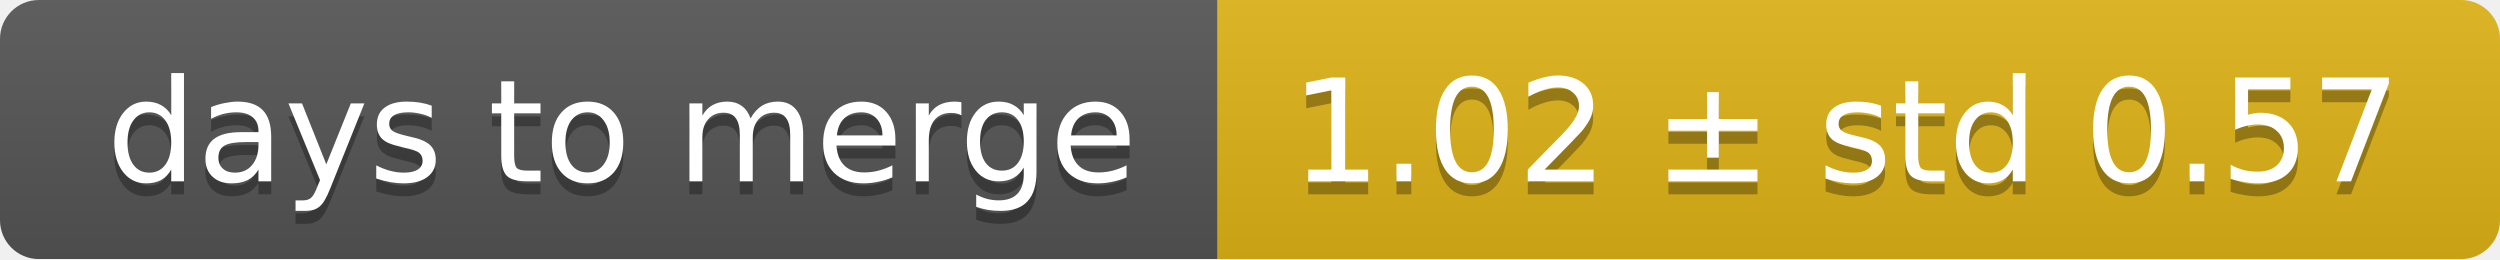
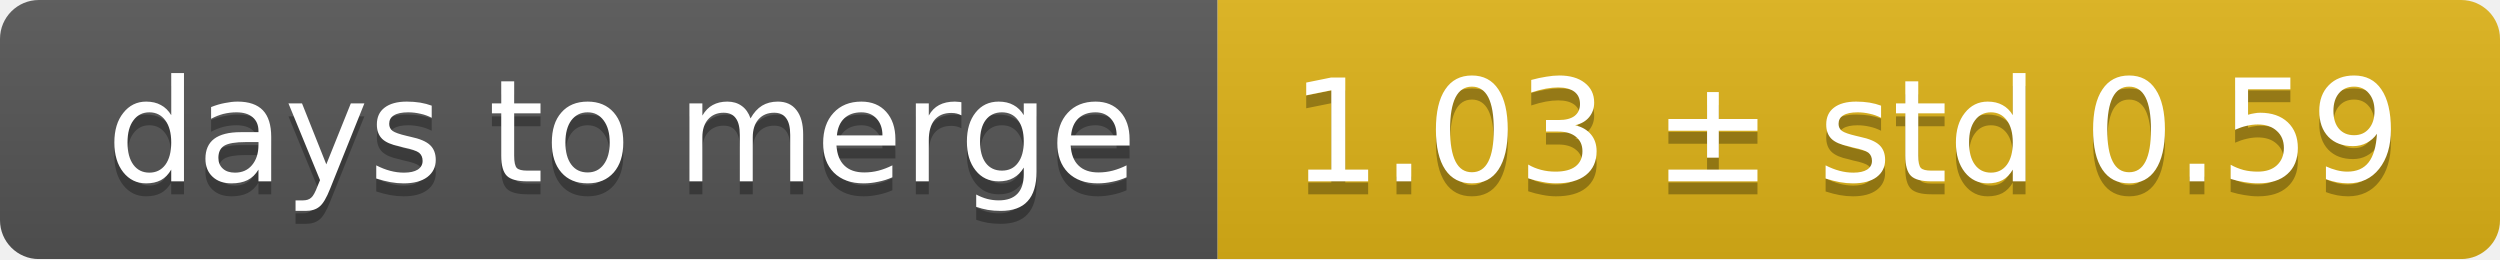
<svg xmlns="http://www.w3.org/2000/svg" width="193" height="20">
  <linearGradient id="smooth" x2="0" y2="100%">
    <stop offset="0" stop-color="#bbb" stop-opacity=".1" />
    <stop offset="1" stop-opacity=".1" />
  </linearGradient>
  <mask id="round">
    <rect width="193" height="20" rx="3" fill="#fff" />
  </mask>
  <g mask="url(#round)">
    <rect width="94" height="20" fill="#555" />
    <rect x="94" width="99" height="20" fill="#dfb317" />
    <rect width="193" height="20" fill="url(#smooth)" />
  </g>
  <g fill="#fff" text-anchor="middle" font-family="DejaVu Sans,Verdana,Geneva,sans-serif" font-size="11">
    <text x="48" y="15" fill="#010101" fill-opacity=".3">days to merge</text>
    <text x="48" y="14">days to merge</text>
-     <text x="142.5" y="15" fill="#010101" fill-opacity=".3">1.02 ± std 0.57</text>
-     <text x="142.5" y="14">1.02 ± std 0.57</text>
+     <text x="142.5" y="15" fill="#010101" fill-opacity=".3">1.03 ± std 0.59</text>
+     <text x="142.5" y="14">1.03 ± std 0.59</text>
  </g>
</svg>
